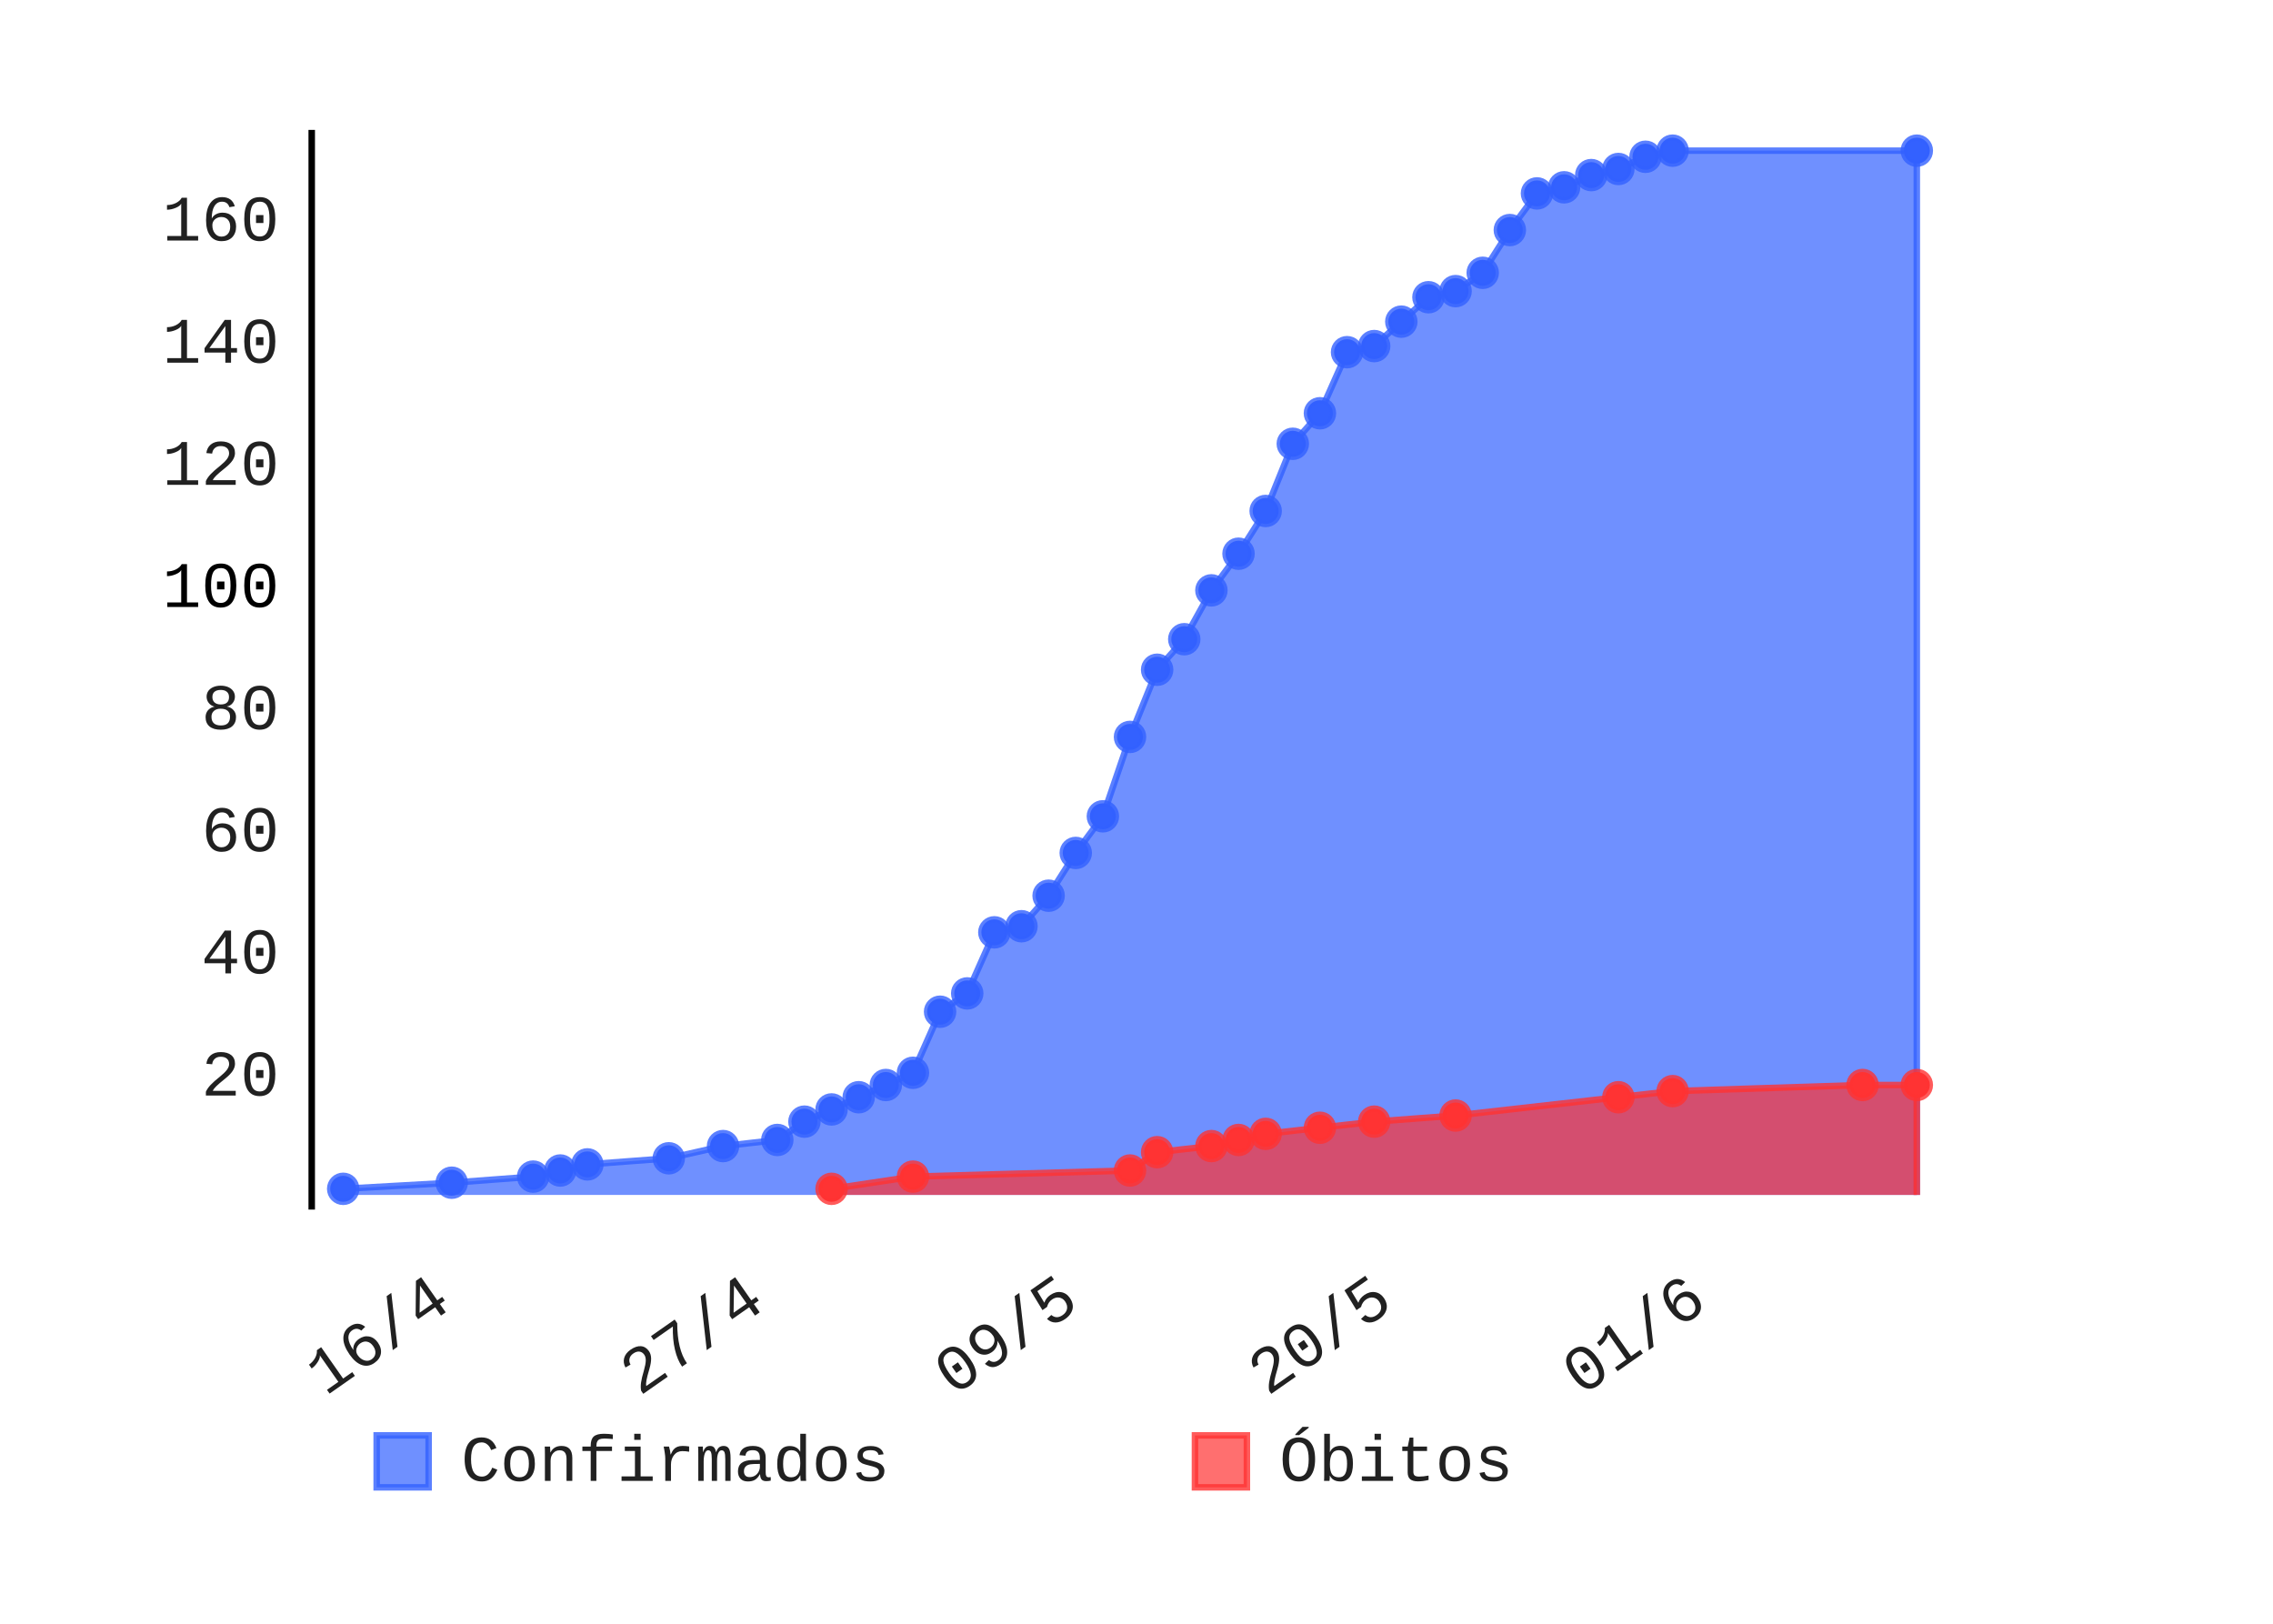
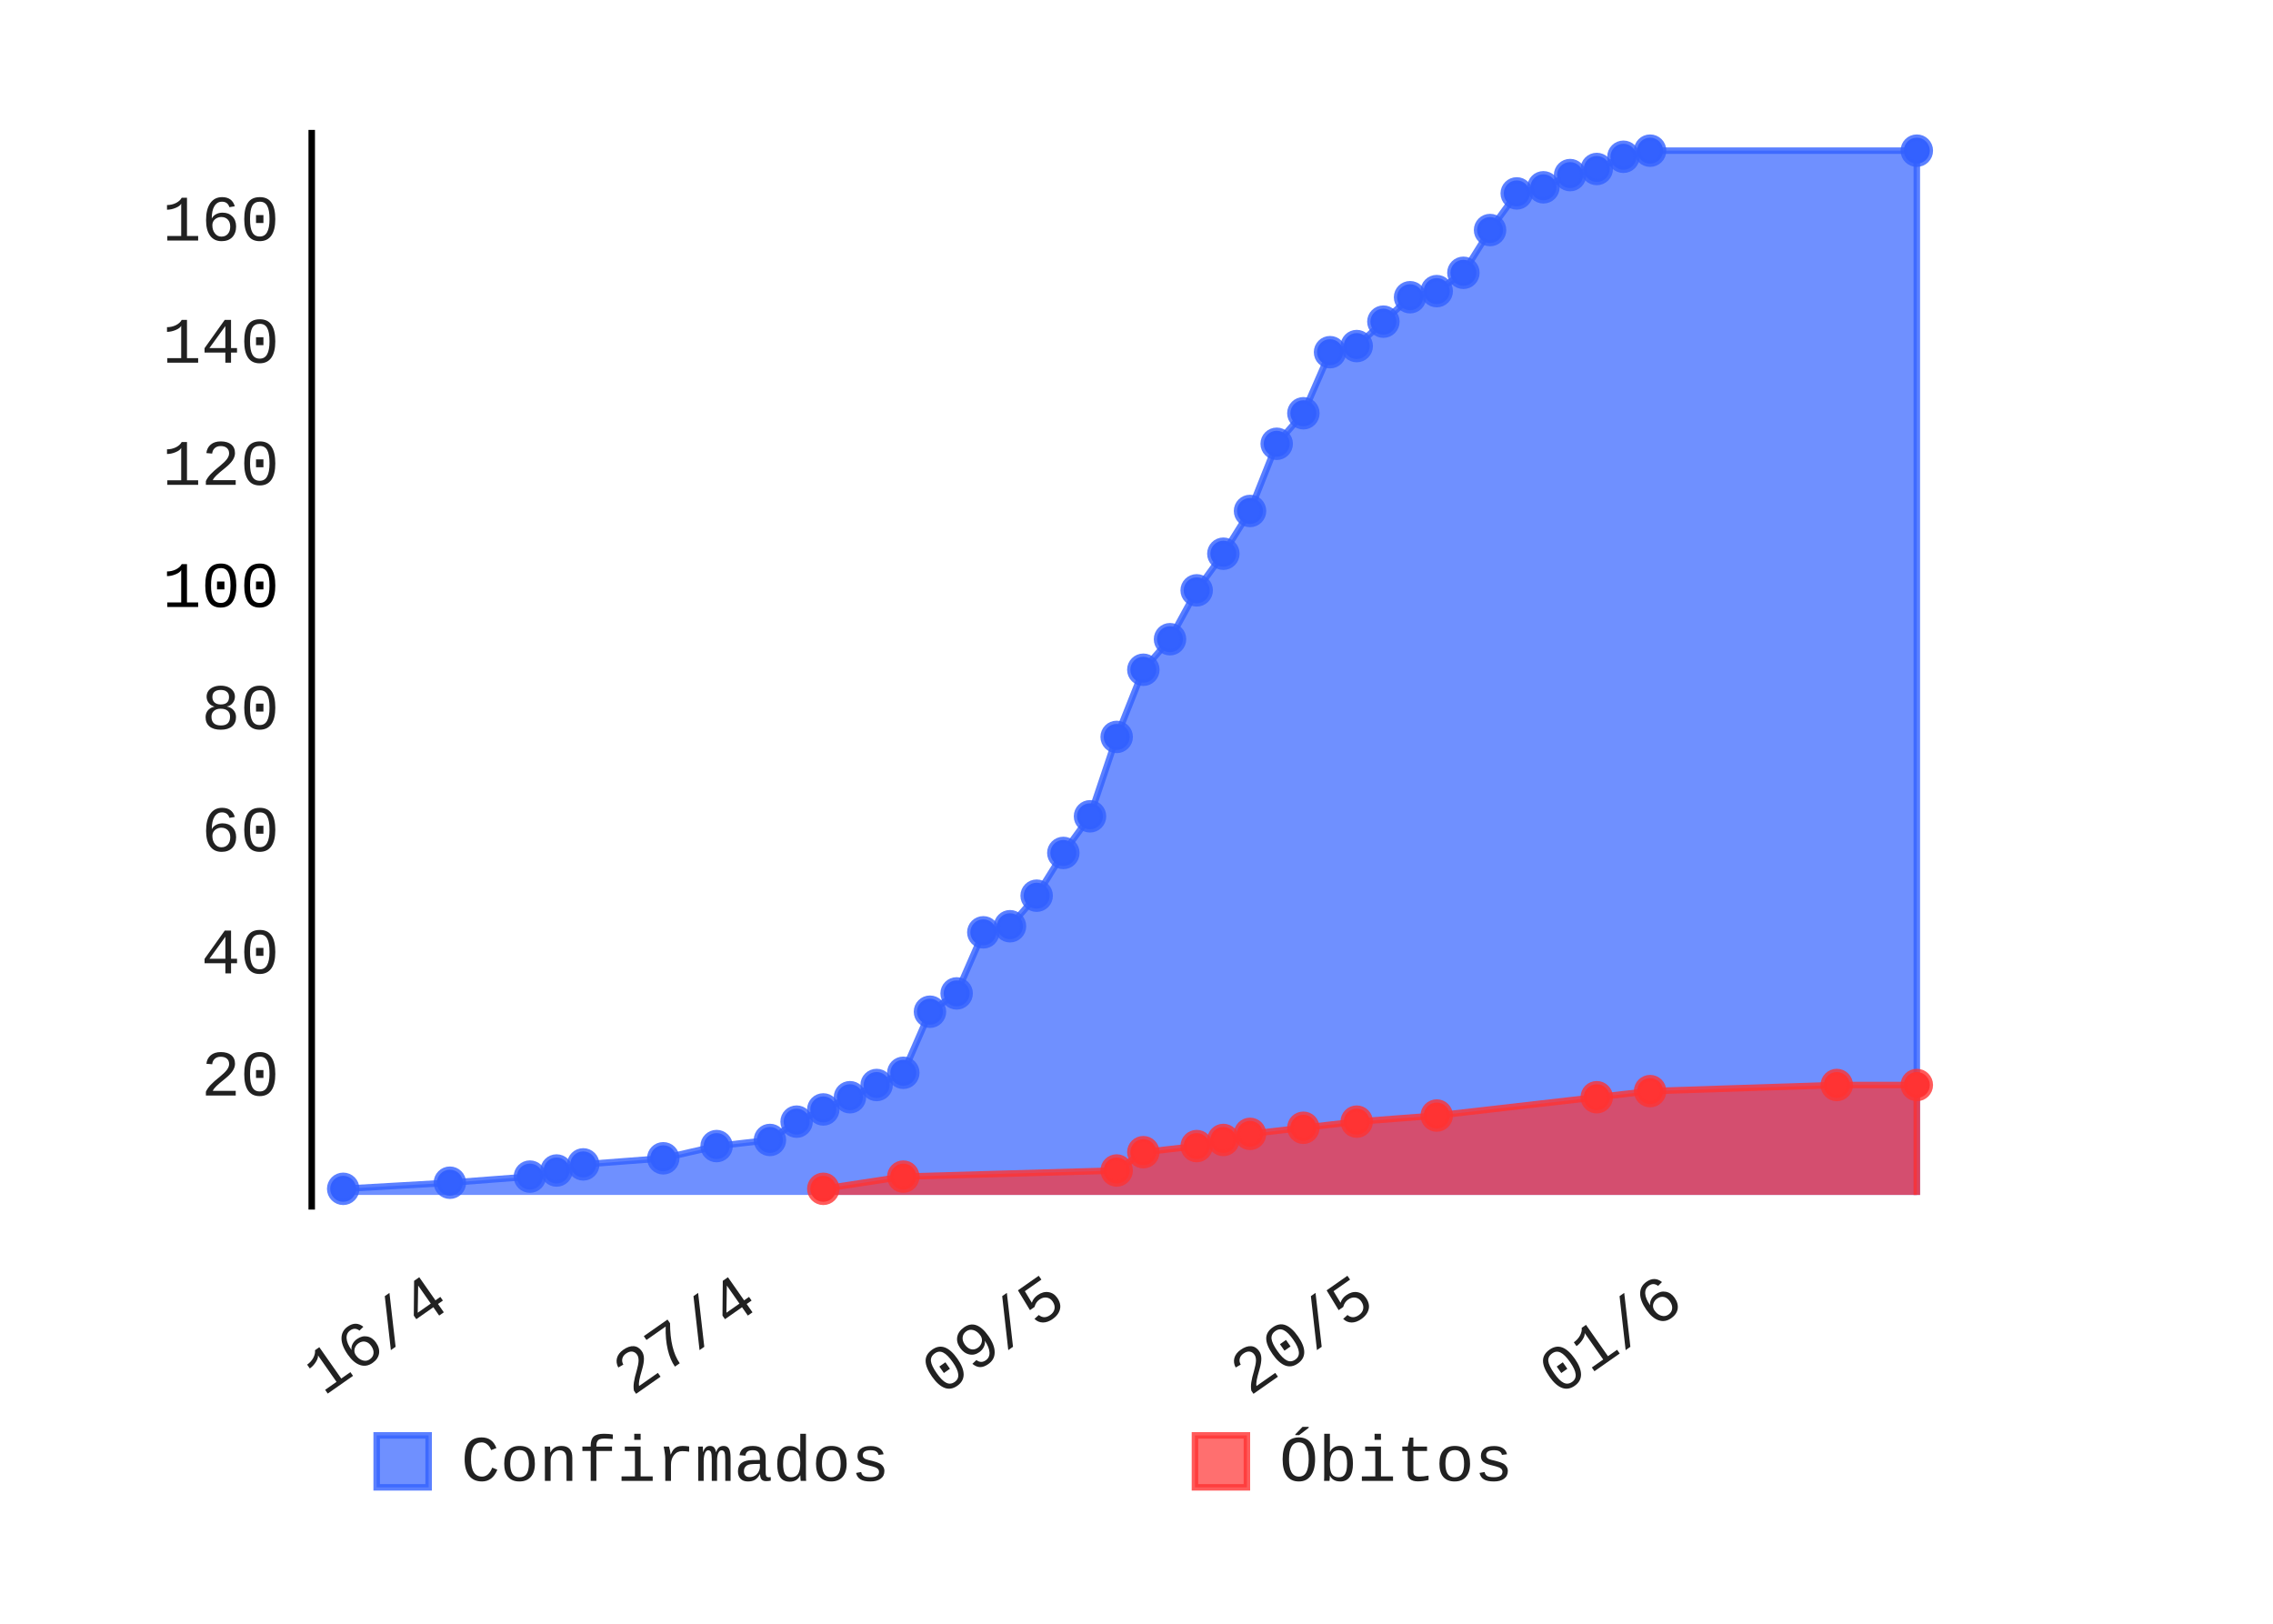
- <svg xmlns="http://www.w3.org/2000/svg" class="pygal-chart" height="250" id="chart-487e418f-452e-4d3b-b2f5-b417212fbc2c" viewBox="0 0 350 250" width="350">
+ <svg xmlns="http://www.w3.org/2000/svg" class="pygal-chart" height="250" id="chart-4a327f1c-4df7-42ec-9f98-093352e8f400" viewBox="0 0 350 250" width="350">
  <defs>
-     <style type="text/css">#chart-487e418f-452e-4d3b-b2f5-b417212fbc2c{-webkit-user-select:none;-webkit-font-smoothing:antialiased;font-family:Consolas,"Liberation Mono",Menlo,Courier,monospace}#chart-487e418f-452e-4d3b-b2f5-b417212fbc2c .title{font-family:Consolas,"Liberation Mono",Menlo,Courier,monospace;font-size:8px}#chart-487e418f-452e-4d3b-b2f5-b417212fbc2c .legends .legend text{font-family:Consolas,"Liberation Mono",Menlo,Courier,monospace;font-size:10px}#chart-487e418f-452e-4d3b-b2f5-b417212fbc2c .axis text{font-family:Consolas,"Liberation Mono",Menlo,Courier,monospace;font-size:10px}#chart-487e418f-452e-4d3b-b2f5-b417212fbc2c .axis text.major{font-family:Consolas,"Liberation Mono",Menlo,Courier,monospace;font-size:10px}#chart-487e418f-452e-4d3b-b2f5-b417212fbc2c .text-overlay text.value{font-family:Consolas,"Liberation Mono",Menlo,Courier,monospace;font-size:16px}#chart-487e418f-452e-4d3b-b2f5-b417212fbc2c .text-overlay text.label{font-family:Consolas,"Liberation Mono",Menlo,Courier,monospace;font-size:10px}#chart-487e418f-452e-4d3b-b2f5-b417212fbc2c .tooltip{font-family:Consolas,"Liberation Mono",Menlo,Courier,monospace;font-size:12px}#chart-487e418f-452e-4d3b-b2f5-b417212fbc2c text.no_data{font-family:Consolas,"Liberation Mono",Menlo,Courier,monospace;font-size:64px}
- #chart-487e418f-452e-4d3b-b2f5-b417212fbc2c{background-color:transparent}#chart-487e418f-452e-4d3b-b2f5-b417212fbc2c path,#chart-487e418f-452e-4d3b-b2f5-b417212fbc2c line,#chart-487e418f-452e-4d3b-b2f5-b417212fbc2c rect,#chart-487e418f-452e-4d3b-b2f5-b417212fbc2c circle{-webkit-transition:150ms;-moz-transition:150ms;transition:150ms}#chart-487e418f-452e-4d3b-b2f5-b417212fbc2c .graph &gt; .background{fill:transparent}#chart-487e418f-452e-4d3b-b2f5-b417212fbc2c .plot &gt; .background{fill:rgba(255,255,255,1)}#chart-487e418f-452e-4d3b-b2f5-b417212fbc2c .graph{fill:rgba(0,0,0,.87)}#chart-487e418f-452e-4d3b-b2f5-b417212fbc2c text.no_data{fill:rgba(0,0,0,1)}#chart-487e418f-452e-4d3b-b2f5-b417212fbc2c .title{fill:rgba(0,0,0,1)}#chart-487e418f-452e-4d3b-b2f5-b417212fbc2c .legends .legend text{fill:rgba(0,0,0,.87)}#chart-487e418f-452e-4d3b-b2f5-b417212fbc2c .legends .legend:hover text{fill:rgba(0,0,0,1)}#chart-487e418f-452e-4d3b-b2f5-b417212fbc2c .axis .line{stroke:rgba(0,0,0,1)}#chart-487e418f-452e-4d3b-b2f5-b417212fbc2c .axis .guide.line{stroke:rgba(0,0,0,.54)}#chart-487e418f-452e-4d3b-b2f5-b417212fbc2c .axis .major.line{stroke:rgba(0,0,0,.87)}#chart-487e418f-452e-4d3b-b2f5-b417212fbc2c .axis text.major{fill:rgba(0,0,0,1)}#chart-487e418f-452e-4d3b-b2f5-b417212fbc2c .axis.y .guides:hover .guide.line,#chart-487e418f-452e-4d3b-b2f5-b417212fbc2c .line-graph .axis.x .guides:hover .guide.line,#chart-487e418f-452e-4d3b-b2f5-b417212fbc2c .stackedline-graph .axis.x .guides:hover .guide.line,#chart-487e418f-452e-4d3b-b2f5-b417212fbc2c .xy-graph .axis.x .guides:hover .guide.line{stroke:rgba(0,0,0,1)}#chart-487e418f-452e-4d3b-b2f5-b417212fbc2c .axis .guides:hover text{fill:rgba(0,0,0,1)}#chart-487e418f-452e-4d3b-b2f5-b417212fbc2c .reactive{fill-opacity:.7;stroke-opacity:.8}#chart-487e418f-452e-4d3b-b2f5-b417212fbc2c .ci{stroke:rgba(0,0,0,.87)}#chart-487e418f-452e-4d3b-b2f5-b417212fbc2c .reactive.active,#chart-487e418f-452e-4d3b-b2f5-b417212fbc2c .active .reactive{fill-opacity:.8;stroke-opacity:.9;stroke-width:4}#chart-487e418f-452e-4d3b-b2f5-b417212fbc2c .ci .reactive.active{stroke-width:1.5}#chart-487e418f-452e-4d3b-b2f5-b417212fbc2c .series text{fill:rgba(0,0,0,1)}#chart-487e418f-452e-4d3b-b2f5-b417212fbc2c .tooltip rect{fill:rgba(255,255,255,1);stroke:rgba(0,0,0,1);-webkit-transition:opacity 150ms;-moz-transition:opacity 150ms;transition:opacity 150ms}#chart-487e418f-452e-4d3b-b2f5-b417212fbc2c .tooltip .label{fill:rgba(0,0,0,.87)}#chart-487e418f-452e-4d3b-b2f5-b417212fbc2c .tooltip .label{fill:rgba(0,0,0,.87)}#chart-487e418f-452e-4d3b-b2f5-b417212fbc2c .tooltip .legend{font-size:.8em;fill:rgba(0,0,0,.54)}#chart-487e418f-452e-4d3b-b2f5-b417212fbc2c .tooltip .x_label{font-size:.6em;fill:rgba(0,0,0,1)}#chart-487e418f-452e-4d3b-b2f5-b417212fbc2c .tooltip .xlink{font-size:.5em;text-decoration:underline}#chart-487e418f-452e-4d3b-b2f5-b417212fbc2c .tooltip .value{font-size:1.5em}#chart-487e418f-452e-4d3b-b2f5-b417212fbc2c .bound{font-size:.5em}#chart-487e418f-452e-4d3b-b2f5-b417212fbc2c .max-value{font-size:.75em;fill:rgba(0,0,0,.54)}#chart-487e418f-452e-4d3b-b2f5-b417212fbc2c .map-element{fill:rgba(255,255,255,1);stroke:rgba(0,0,0,.54) !important}#chart-487e418f-452e-4d3b-b2f5-b417212fbc2c .map-element .reactive{fill-opacity:inherit;stroke-opacity:inherit}#chart-487e418f-452e-4d3b-b2f5-b417212fbc2c .color-0,#chart-487e418f-452e-4d3b-b2f5-b417212fbc2c .color-0 a:visited{stroke:#3361FF;fill:#3361FF}#chart-487e418f-452e-4d3b-b2f5-b417212fbc2c .color-1,#chart-487e418f-452e-4d3b-b2f5-b417212fbc2c .color-1 a:visited{stroke:#FF3333;fill:#FF3333}#chart-487e418f-452e-4d3b-b2f5-b417212fbc2c .text-overlay .color-0 text{fill:black}#chart-487e418f-452e-4d3b-b2f5-b417212fbc2c .text-overlay .color-1 text{fill:black}
- #chart-487e418f-452e-4d3b-b2f5-b417212fbc2c text.no_data{text-anchor:middle}#chart-487e418f-452e-4d3b-b2f5-b417212fbc2c .guide.line{fill:none}#chart-487e418f-452e-4d3b-b2f5-b417212fbc2c .centered{text-anchor:middle}#chart-487e418f-452e-4d3b-b2f5-b417212fbc2c .title{text-anchor:middle}#chart-487e418f-452e-4d3b-b2f5-b417212fbc2c .legends .legend text{fill-opacity:1}#chart-487e418f-452e-4d3b-b2f5-b417212fbc2c .axis.x text{text-anchor:middle}#chart-487e418f-452e-4d3b-b2f5-b417212fbc2c .axis.x:not(.web) text[transform]{text-anchor:start}#chart-487e418f-452e-4d3b-b2f5-b417212fbc2c .axis.x:not(.web) text[transform].backwards{text-anchor:end}#chart-487e418f-452e-4d3b-b2f5-b417212fbc2c .axis.y text{text-anchor:end}#chart-487e418f-452e-4d3b-b2f5-b417212fbc2c .axis.y text[transform].backwards{text-anchor:start}#chart-487e418f-452e-4d3b-b2f5-b417212fbc2c .axis.y2 text{text-anchor:start}#chart-487e418f-452e-4d3b-b2f5-b417212fbc2c .axis.y2 text[transform].backwards{text-anchor:end}#chart-487e418f-452e-4d3b-b2f5-b417212fbc2c .axis .guide.line{stroke-dasharray:4,4}#chart-487e418f-452e-4d3b-b2f5-b417212fbc2c .axis .major.guide.line{stroke-dasharray:6,6}#chart-487e418f-452e-4d3b-b2f5-b417212fbc2c .horizontal .axis.y .guide.line,#chart-487e418f-452e-4d3b-b2f5-b417212fbc2c .horizontal .axis.y2 .guide.line,#chart-487e418f-452e-4d3b-b2f5-b417212fbc2c .vertical .axis.x .guide.line{opacity:0}#chart-487e418f-452e-4d3b-b2f5-b417212fbc2c .horizontal .axis.always_show .guide.line,#chart-487e418f-452e-4d3b-b2f5-b417212fbc2c .vertical .axis.always_show .guide.line{opacity:1 !important}#chart-487e418f-452e-4d3b-b2f5-b417212fbc2c .axis.y .guides:hover .guide.line,#chart-487e418f-452e-4d3b-b2f5-b417212fbc2c .axis.y2 .guides:hover .guide.line,#chart-487e418f-452e-4d3b-b2f5-b417212fbc2c .axis.x .guides:hover .guide.line{opacity:1}#chart-487e418f-452e-4d3b-b2f5-b417212fbc2c .axis .guides:hover text{opacity:1}#chart-487e418f-452e-4d3b-b2f5-b417212fbc2c .nofill{fill:none}#chart-487e418f-452e-4d3b-b2f5-b417212fbc2c .subtle-fill{fill-opacity:.2}#chart-487e418f-452e-4d3b-b2f5-b417212fbc2c .dot{stroke-width:1px;fill-opacity:1}#chart-487e418f-452e-4d3b-b2f5-b417212fbc2c .dot.active{stroke-width:5px}#chart-487e418f-452e-4d3b-b2f5-b417212fbc2c .dot.negative{fill:transparent}#chart-487e418f-452e-4d3b-b2f5-b417212fbc2c text,#chart-487e418f-452e-4d3b-b2f5-b417212fbc2c tspan{stroke:none !important}#chart-487e418f-452e-4d3b-b2f5-b417212fbc2c .series text.active{opacity:1}#chart-487e418f-452e-4d3b-b2f5-b417212fbc2c .tooltip rect{fill-opacity:.95;stroke-width:.5}#chart-487e418f-452e-4d3b-b2f5-b417212fbc2c .tooltip text{fill-opacity:1}#chart-487e418f-452e-4d3b-b2f5-b417212fbc2c .showable{visibility:hidden}#chart-487e418f-452e-4d3b-b2f5-b417212fbc2c .showable.shown{visibility:visible}#chart-487e418f-452e-4d3b-b2f5-b417212fbc2c .gauge-background{fill:rgba(229,229,229,1);stroke:none}#chart-487e418f-452e-4d3b-b2f5-b417212fbc2c .bg-lines{stroke:transparent;stroke-width:2px}</style>
+     <style type="text/css">#chart-4a327f1c-4df7-42ec-9f98-093352e8f400{-webkit-user-select:none;-webkit-font-smoothing:antialiased;font-family:Consolas,"Liberation Mono",Menlo,Courier,monospace}#chart-4a327f1c-4df7-42ec-9f98-093352e8f400 .title{font-family:Consolas,"Liberation Mono",Menlo,Courier,monospace;font-size:8px}#chart-4a327f1c-4df7-42ec-9f98-093352e8f400 .legends .legend text{font-family:Consolas,"Liberation Mono",Menlo,Courier,monospace;font-size:10px}#chart-4a327f1c-4df7-42ec-9f98-093352e8f400 .axis text{font-family:Consolas,"Liberation Mono",Menlo,Courier,monospace;font-size:10px}#chart-4a327f1c-4df7-42ec-9f98-093352e8f400 .axis text.major{font-family:Consolas,"Liberation Mono",Menlo,Courier,monospace;font-size:10px}#chart-4a327f1c-4df7-42ec-9f98-093352e8f400 .text-overlay text.value{font-family:Consolas,"Liberation Mono",Menlo,Courier,monospace;font-size:16px}#chart-4a327f1c-4df7-42ec-9f98-093352e8f400 .text-overlay text.label{font-family:Consolas,"Liberation Mono",Menlo,Courier,monospace;font-size:10px}#chart-4a327f1c-4df7-42ec-9f98-093352e8f400 .tooltip{font-family:Consolas,"Liberation Mono",Menlo,Courier,monospace;font-size:12px}#chart-4a327f1c-4df7-42ec-9f98-093352e8f400 text.no_data{font-family:Consolas,"Liberation Mono",Menlo,Courier,monospace;font-size:64px}
+ #chart-4a327f1c-4df7-42ec-9f98-093352e8f400{background-color:transparent}#chart-4a327f1c-4df7-42ec-9f98-093352e8f400 path,#chart-4a327f1c-4df7-42ec-9f98-093352e8f400 line,#chart-4a327f1c-4df7-42ec-9f98-093352e8f400 rect,#chart-4a327f1c-4df7-42ec-9f98-093352e8f400 circle{-webkit-transition:150ms;-moz-transition:150ms;transition:150ms}#chart-4a327f1c-4df7-42ec-9f98-093352e8f400 .graph &gt; .background{fill:transparent}#chart-4a327f1c-4df7-42ec-9f98-093352e8f400 .plot &gt; .background{fill:rgba(255,255,255,1)}#chart-4a327f1c-4df7-42ec-9f98-093352e8f400 .graph{fill:rgba(0,0,0,.87)}#chart-4a327f1c-4df7-42ec-9f98-093352e8f400 text.no_data{fill:rgba(0,0,0,1)}#chart-4a327f1c-4df7-42ec-9f98-093352e8f400 .title{fill:rgba(0,0,0,1)}#chart-4a327f1c-4df7-42ec-9f98-093352e8f400 .legends .legend text{fill:rgba(0,0,0,.87)}#chart-4a327f1c-4df7-42ec-9f98-093352e8f400 .legends .legend:hover text{fill:rgba(0,0,0,1)}#chart-4a327f1c-4df7-42ec-9f98-093352e8f400 .axis .line{stroke:rgba(0,0,0,1)}#chart-4a327f1c-4df7-42ec-9f98-093352e8f400 .axis .guide.line{stroke:rgba(0,0,0,.54)}#chart-4a327f1c-4df7-42ec-9f98-093352e8f400 .axis .major.line{stroke:rgba(0,0,0,.87)}#chart-4a327f1c-4df7-42ec-9f98-093352e8f400 .axis text.major{fill:rgba(0,0,0,1)}#chart-4a327f1c-4df7-42ec-9f98-093352e8f400 .axis.y .guides:hover .guide.line,#chart-4a327f1c-4df7-42ec-9f98-093352e8f400 .line-graph .axis.x .guides:hover .guide.line,#chart-4a327f1c-4df7-42ec-9f98-093352e8f400 .stackedline-graph .axis.x .guides:hover .guide.line,#chart-4a327f1c-4df7-42ec-9f98-093352e8f400 .xy-graph .axis.x .guides:hover .guide.line{stroke:rgba(0,0,0,1)}#chart-4a327f1c-4df7-42ec-9f98-093352e8f400 .axis .guides:hover text{fill:rgba(0,0,0,1)}#chart-4a327f1c-4df7-42ec-9f98-093352e8f400 .reactive{fill-opacity:.7;stroke-opacity:.8}#chart-4a327f1c-4df7-42ec-9f98-093352e8f400 .ci{stroke:rgba(0,0,0,.87)}#chart-4a327f1c-4df7-42ec-9f98-093352e8f400 .reactive.active,#chart-4a327f1c-4df7-42ec-9f98-093352e8f400 .active .reactive{fill-opacity:.8;stroke-opacity:.9;stroke-width:4}#chart-4a327f1c-4df7-42ec-9f98-093352e8f400 .ci .reactive.active{stroke-width:1.5}#chart-4a327f1c-4df7-42ec-9f98-093352e8f400 .series text{fill:rgba(0,0,0,1)}#chart-4a327f1c-4df7-42ec-9f98-093352e8f400 .tooltip rect{fill:rgba(255,255,255,1);stroke:rgba(0,0,0,1);-webkit-transition:opacity 150ms;-moz-transition:opacity 150ms;transition:opacity 150ms}#chart-4a327f1c-4df7-42ec-9f98-093352e8f400 .tooltip .label{fill:rgba(0,0,0,.87)}#chart-4a327f1c-4df7-42ec-9f98-093352e8f400 .tooltip .label{fill:rgba(0,0,0,.87)}#chart-4a327f1c-4df7-42ec-9f98-093352e8f400 .tooltip .legend{font-size:.8em;fill:rgba(0,0,0,.54)}#chart-4a327f1c-4df7-42ec-9f98-093352e8f400 .tooltip .x_label{font-size:.6em;fill:rgba(0,0,0,1)}#chart-4a327f1c-4df7-42ec-9f98-093352e8f400 .tooltip .xlink{font-size:.5em;text-decoration:underline}#chart-4a327f1c-4df7-42ec-9f98-093352e8f400 .tooltip .value{font-size:1.5em}#chart-4a327f1c-4df7-42ec-9f98-093352e8f400 .bound{font-size:.5em}#chart-4a327f1c-4df7-42ec-9f98-093352e8f400 .max-value{font-size:.75em;fill:rgba(0,0,0,.54)}#chart-4a327f1c-4df7-42ec-9f98-093352e8f400 .map-element{fill:rgba(255,255,255,1);stroke:rgba(0,0,0,.54) !important}#chart-4a327f1c-4df7-42ec-9f98-093352e8f400 .map-element .reactive{fill-opacity:inherit;stroke-opacity:inherit}#chart-4a327f1c-4df7-42ec-9f98-093352e8f400 .color-0,#chart-4a327f1c-4df7-42ec-9f98-093352e8f400 .color-0 a:visited{stroke:#3361FF;fill:#3361FF}#chart-4a327f1c-4df7-42ec-9f98-093352e8f400 .color-1,#chart-4a327f1c-4df7-42ec-9f98-093352e8f400 .color-1 a:visited{stroke:#FF3333;fill:#FF3333}#chart-4a327f1c-4df7-42ec-9f98-093352e8f400 .text-overlay .color-0 text{fill:black}#chart-4a327f1c-4df7-42ec-9f98-093352e8f400 .text-overlay .color-1 text{fill:black}
+ #chart-4a327f1c-4df7-42ec-9f98-093352e8f400 text.no_data{text-anchor:middle}#chart-4a327f1c-4df7-42ec-9f98-093352e8f400 .guide.line{fill:none}#chart-4a327f1c-4df7-42ec-9f98-093352e8f400 .centered{text-anchor:middle}#chart-4a327f1c-4df7-42ec-9f98-093352e8f400 .title{text-anchor:middle}#chart-4a327f1c-4df7-42ec-9f98-093352e8f400 .legends .legend text{fill-opacity:1}#chart-4a327f1c-4df7-42ec-9f98-093352e8f400 .axis.x text{text-anchor:middle}#chart-4a327f1c-4df7-42ec-9f98-093352e8f400 .axis.x:not(.web) text[transform]{text-anchor:start}#chart-4a327f1c-4df7-42ec-9f98-093352e8f400 .axis.x:not(.web) text[transform].backwards{text-anchor:end}#chart-4a327f1c-4df7-42ec-9f98-093352e8f400 .axis.y text{text-anchor:end}#chart-4a327f1c-4df7-42ec-9f98-093352e8f400 .axis.y text[transform].backwards{text-anchor:start}#chart-4a327f1c-4df7-42ec-9f98-093352e8f400 .axis.y2 text{text-anchor:start}#chart-4a327f1c-4df7-42ec-9f98-093352e8f400 .axis.y2 text[transform].backwards{text-anchor:end}#chart-4a327f1c-4df7-42ec-9f98-093352e8f400 .axis .guide.line{stroke-dasharray:4,4}#chart-4a327f1c-4df7-42ec-9f98-093352e8f400 .axis .major.guide.line{stroke-dasharray:6,6}#chart-4a327f1c-4df7-42ec-9f98-093352e8f400 .horizontal .axis.y .guide.line,#chart-4a327f1c-4df7-42ec-9f98-093352e8f400 .horizontal .axis.y2 .guide.line,#chart-4a327f1c-4df7-42ec-9f98-093352e8f400 .vertical .axis.x .guide.line{opacity:0}#chart-4a327f1c-4df7-42ec-9f98-093352e8f400 .horizontal .axis.always_show .guide.line,#chart-4a327f1c-4df7-42ec-9f98-093352e8f400 .vertical .axis.always_show .guide.line{opacity:1 !important}#chart-4a327f1c-4df7-42ec-9f98-093352e8f400 .axis.y .guides:hover .guide.line,#chart-4a327f1c-4df7-42ec-9f98-093352e8f400 .axis.y2 .guides:hover .guide.line,#chart-4a327f1c-4df7-42ec-9f98-093352e8f400 .axis.x .guides:hover .guide.line{opacity:1}#chart-4a327f1c-4df7-42ec-9f98-093352e8f400 .axis .guides:hover text{opacity:1}#chart-4a327f1c-4df7-42ec-9f98-093352e8f400 .nofill{fill:none}#chart-4a327f1c-4df7-42ec-9f98-093352e8f400 .subtle-fill{fill-opacity:.2}#chart-4a327f1c-4df7-42ec-9f98-093352e8f400 .dot{stroke-width:1px;fill-opacity:1}#chart-4a327f1c-4df7-42ec-9f98-093352e8f400 .dot.active{stroke-width:5px}#chart-4a327f1c-4df7-42ec-9f98-093352e8f400 .dot.negative{fill:transparent}#chart-4a327f1c-4df7-42ec-9f98-093352e8f400 text,#chart-4a327f1c-4df7-42ec-9f98-093352e8f400 tspan{stroke:none !important}#chart-4a327f1c-4df7-42ec-9f98-093352e8f400 .series text.active{opacity:1}#chart-4a327f1c-4df7-42ec-9f98-093352e8f400 .tooltip rect{fill-opacity:.95;stroke-width:.5}#chart-4a327f1c-4df7-42ec-9f98-093352e8f400 .tooltip text{fill-opacity:1}#chart-4a327f1c-4df7-42ec-9f98-093352e8f400 .showable{visibility:hidden}#chart-4a327f1c-4df7-42ec-9f98-093352e8f400 .showable.shown{visibility:visible}#chart-4a327f1c-4df7-42ec-9f98-093352e8f400 .gauge-background{fill:rgba(229,229,229,1);stroke:none}#chart-4a327f1c-4df7-42ec-9f98-093352e8f400 .bg-lines{stroke:transparent;stroke-width:2px}</style>
  </defs>
  <g class="graph datetimeline-graph vertical">
    <rect class="background" height="250" width="350" x="0" y="0" />
    <g class="plot" transform="translate(48, 20)">
      <rect class="background" height="166.234" width="252.0" x="0" y="0" />
      <g class="axis y">
        <g class="guides">
          <text class="" x="-5" y="148.673">20</text>
        </g>
        <g class="guides">
          <text class="" x="-5" y="129.868">40</text>
        </g>
        <g class="guides">
          <text class="" x="-5" y="111.063">60</text>
        </g>
        <g class="guides">
          <text class="" x="-5" y="92.259">80</text>
        </g>
        <g class="guides">
          <text class="major" x="-5" y="73.454">100</text>
        </g>
        <g class="guides">
          <text class="" x="-5" y="54.649">120</text>
        </g>
        <g class="guides">
          <text class="" x="-5" y="35.844">140</text>
        </g>
        <g class="guides">
          <text class="" x="-5" y="17.039">160</text>
        </g>
      </g>
      <g class="axis x">
        <path class="line" d="M0 0 v166.234" />
        <g class="guides">
-           <path class="guide line" d="M21.789 0 v166.234" />
-           <text class="backwards" transform="rotate(325 21.78912 181.2342)" x="21.789" y="181.234">16/4</text>
-         </g>
-         <g class="guides">
-           <path class="guide line" d="M70.142 0 v166.234" />
-           <text class="backwards" transform="rotate(325 70.14235 181.2342)" x="70.142" y="181.234">27/4</text>
-         </g>
-         <g class="guides">
-           <path class="guide line" d="M118.496 0 v166.234" />
-           <text class="backwards" transform="rotate(325 118.4956 181.2342)" x="118.496" y="181.234">09/5</text>
-         </g>
-         <g class="guides">
-           <path class="guide line" d="M166.849 0 v166.234" />
-           <text class="backwards" transform="rotate(325 166.8488 181.2342)" x="166.849" y="181.234">20/5</text>
-         </g>
-         <g class="guides">
-           <path class="guide line" d="M215.202 0 v166.234" />
-           <text class="backwards" transform="rotate(325 215.202 181.2342)" x="215.202" y="181.234">01/6</text>
+           <path class="guide line" d="M21.502 0 v166.234" />
+           <text class="backwards" transform="rotate(325 21.50196 181.2342)" x="21.502" y="181.234">16/4</text>
+         </g>
+         <g class="guides">
+           <path class="guide line" d="M69.036 0 v166.234" />
+           <text class="backwards" transform="rotate(325 69.03564 181.2342)" x="69.036" y="181.234">27/4</text>
+         </g>
+         <g class="guides">
+           <path class="guide line" d="M116.569 0 v166.234" />
+           <text class="backwards" transform="rotate(325 116.5693 181.2342)" x="116.569" y="181.234">09/5</text>
+         </g>
+         <g class="guides">
+           <path class="guide line" d="M164.103 0 v166.234" />
+           <text class="backwards" transform="rotate(325 164.103 181.2342)" x="164.103" y="181.234">20/5</text>
+         </g>
+         <g class="guides">
+           <path class="guide line" d="M211.637 0 v166.234" />
+           <text class="backwards" transform="rotate(325 211.6367 181.2342)" x="211.637" y="181.234">01/6</text>
        </g>
      </g>
      <g class="series serie-0 color-0">
-         <path class="line reactive" d="M4.846 163.978 L4.846 163.037 21.557 162.097 34.09 161.157 38.268 160.217 42.446 159.276 54.979 158.336 63.334 156.456 71.69 155.515 75.867 152.695 80.045 150.814 84.223 148.934 88.401 147.053 92.578 145.173 96.756 135.77 100.934 132.95 105.111 123.547 109.289 122.607 113.467 117.906 117.645 111.324 121.822 105.683 126 93.46 130.178 83.117 134.355 78.416 138.533 70.894 142.711 65.253 146.889 58.671 151.066 48.328 155.244 43.627 159.422 34.225 163.599 33.284 167.777 29.523 171.955 25.763 176.133 24.822 180.31 22.002 184.488 15.42 188.666 9.778 192.844 8.838 197.021 6.958 201.199 6.018 205.377 4.137 209.554 3.197 247.154 3.197 247.154 163.978" />
+         <path class="line reactive" d="M4.846 163.978 L4.846 163.037 21.274 162.097 33.595 161.157 37.701 160.217 41.808 159.276 54.129 158.336 62.343 156.456 70.557 155.515 74.664 152.695 78.771 150.814 82.877 148.934 86.984 147.053 91.091 145.173 95.198 135.77 99.305 132.95 103.412 123.547 107.519 122.607 111.626 117.906 115.733 111.324 119.84 105.683 123.947 93.46 128.053 83.117 132.16 78.416 136.267 70.894 140.374 65.253 144.481 58.671 148.588 48.328 152.695 43.627 156.802 34.225 160.909 33.284 165.016 29.523 169.123 25.763 173.229 24.822 177.336 22.002 181.443 15.42 185.55 9.778 189.657 8.838 193.764 6.958 197.871 6.018 201.978 4.137 206.085 3.197 247.154 3.197 247.154 163.978" />
      </g>
      <g class="series serie-1 color-1">
-         <path class="line reactive" d="M80.045 163.978 L80.045 163.037 92.578 161.157 126 160.217 130.178 157.396 138.533 156.456 142.711 155.515 146.889 154.575 155.244 153.635 163.599 152.695 176.133 151.754 201.199 148.934 209.554 147.994 238.798 147.053 247.154 147.053 247.154 163.978" />
+         <path class="line reactive" d="M78.771 163.978 L78.771 163.037 91.091 161.157 123.947 160.217 128.053 157.396 136.267 156.456 140.374 155.515 144.481 154.575 152.695 153.635 160.909 152.695 173.229 151.754 197.871 148.934 206.085 147.994 234.833 147.053 247.154 147.053 247.154 163.978" />
      </g>
    </g>
    <g class="titles" />
    <g class="plot overlay" transform="translate(48, 20)">
      <g class="series serie-0 color-0">
        <g class="dots">
          <circle class="dot reactive tooltip-trigger" cx="4.846" cy="163.037" r="2" />
        </g>
        <g class="dots">
-           <circle class="dot reactive tooltip-trigger" cx="21.557" cy="162.097" r="2" />
-         </g>
-         <g class="dots">
-           <circle class="dot reactive tooltip-trigger" cx="34.09" cy="161.157" r="2" />
-         </g>
-         <g class="dots">
-           <circle class="dot reactive tooltip-trigger" cx="38.268" cy="160.217" r="2" />
-         </g>
-         <g class="dots">
-           <circle class="dot reactive tooltip-trigger" cx="42.446" cy="159.276" r="2" />
-         </g>
-         <g class="dots">
-           <circle class="dot reactive tooltip-trigger" cx="54.979" cy="158.336" r="2" />
-         </g>
-         <g class="dots">
-           <circle class="dot reactive tooltip-trigger" cx="63.334" cy="156.456" r="2" />
-         </g>
-         <g class="dots">
-           <circle class="dot reactive tooltip-trigger" cx="71.69" cy="155.515" r="2" />
-         </g>
-         <g class="dots">
-           <circle class="dot reactive tooltip-trigger" cx="75.867" cy="152.695" r="2" />
-         </g>
-         <g class="dots">
-           <circle class="dot reactive tooltip-trigger" cx="80.045" cy="150.814" r="2" />
-         </g>
-         <g class="dots">
-           <circle class="dot reactive tooltip-trigger" cx="84.223" cy="148.934" r="2" />
-         </g>
-         <g class="dots">
-           <circle class="dot reactive tooltip-trigger" cx="88.401" cy="147.053" r="2" />
-         </g>
-         <g class="dots">
-           <circle class="dot reactive tooltip-trigger" cx="92.578" cy="145.173" r="2" />
-         </g>
-         <g class="dots">
-           <circle class="dot reactive tooltip-trigger" cx="96.756" cy="135.77" r="2" />
-         </g>
-         <g class="dots">
-           <circle class="dot reactive tooltip-trigger" cx="100.934" cy="132.95" r="2" />
-         </g>
-         <g class="dots">
-           <circle class="dot reactive tooltip-trigger" cx="105.111" cy="123.547" r="2" />
-         </g>
-         <g class="dots">
-           <circle class="dot reactive tooltip-trigger" cx="109.289" cy="122.607" r="2" />
-         </g>
-         <g class="dots">
-           <circle class="dot reactive tooltip-trigger" cx="113.467" cy="117.906" r="2" />
-         </g>
-         <g class="dots">
-           <circle class="dot reactive tooltip-trigger" cx="117.645" cy="111.324" r="2" />
-         </g>
-         <g class="dots">
-           <circle class="dot reactive tooltip-trigger" cx="121.822" cy="105.683" r="2" />
-         </g>
-         <g class="dots">
-           <circle class="dot reactive tooltip-trigger" cx="126.0" cy="93.46" r="2" />
-         </g>
-         <g class="dots">
-           <circle class="dot reactive tooltip-trigger" cx="130.178" cy="83.117" r="2" />
-         </g>
-         <g class="dots">
-           <circle class="dot reactive tooltip-trigger" cx="134.355" cy="78.416" r="2" />
-         </g>
-         <g class="dots">
-           <circle class="dot reactive tooltip-trigger" cx="138.533" cy="70.894" r="2" />
-         </g>
-         <g class="dots">
-           <circle class="dot reactive tooltip-trigger" cx="142.711" cy="65.253" r="2" />
-         </g>
-         <g class="dots">
-           <circle class="dot reactive tooltip-trigger" cx="146.889" cy="58.671" r="2" />
-         </g>
-         <g class="dots">
-           <circle class="dot reactive tooltip-trigger" cx="151.066" cy="48.328" r="2" />
-         </g>
-         <g class="dots">
-           <circle class="dot reactive tooltip-trigger" cx="155.244" cy="43.627" r="2" />
-         </g>
-         <g class="dots">
-           <circle class="dot reactive tooltip-trigger" cx="159.422" cy="34.225" r="2" />
-         </g>
-         <g class="dots">
-           <circle class="dot reactive tooltip-trigger" cx="163.599" cy="33.284" r="2" />
-         </g>
-         <g class="dots">
-           <circle class="dot reactive tooltip-trigger" cx="167.777" cy="29.523" r="2" />
-         </g>
-         <g class="dots">
-           <circle class="dot reactive tooltip-trigger" cx="171.955" cy="25.763" r="2" />
-         </g>
-         <g class="dots">
-           <circle class="dot reactive tooltip-trigger" cx="176.133" cy="24.822" r="2" />
-         </g>
-         <g class="dots">
-           <circle class="dot reactive tooltip-trigger" cx="180.31" cy="22.002" r="2" />
-         </g>
-         <g class="dots">
-           <circle class="dot reactive tooltip-trigger" cx="184.488" cy="15.42" r="2" />
-         </g>
-         <g class="dots">
-           <circle class="dot reactive tooltip-trigger" cx="188.666" cy="9.778" r="2" />
-         </g>
-         <g class="dots">
-           <circle class="dot reactive tooltip-trigger" cx="192.844" cy="8.838" r="2" />
-         </g>
-         <g class="dots">
-           <circle class="dot reactive tooltip-trigger" cx="197.021" cy="6.958" r="2" />
-         </g>
-         <g class="dots">
-           <circle class="dot reactive tooltip-trigger" cx="201.199" cy="6.018" r="2" />
-         </g>
-         <g class="dots">
-           <circle class="dot reactive tooltip-trigger" cx="205.377" cy="4.137" r="2" />
-         </g>
-         <g class="dots">
-           <circle class="dot reactive tooltip-trigger" cx="209.554" cy="3.197" r="2" />
+           <circle class="dot reactive tooltip-trigger" cx="21.274" cy="162.097" r="2" />
+         </g>
+         <g class="dots">
+           <circle class="dot reactive tooltip-trigger" cx="33.595" cy="161.157" r="2" />
+         </g>
+         <g class="dots">
+           <circle class="dot reactive tooltip-trigger" cx="37.701" cy="160.217" r="2" />
+         </g>
+         <g class="dots">
+           <circle class="dot reactive tooltip-trigger" cx="41.808" cy="159.276" r="2" />
+         </g>
+         <g class="dots">
+           <circle class="dot reactive tooltip-trigger" cx="54.129" cy="158.336" r="2" />
+         </g>
+         <g class="dots">
+           <circle class="dot reactive tooltip-trigger" cx="62.343" cy="156.456" r="2" />
+         </g>
+         <g class="dots">
+           <circle class="dot reactive tooltip-trigger" cx="70.557" cy="155.515" r="2" />
+         </g>
+         <g class="dots">
+           <circle class="dot reactive tooltip-trigger" cx="74.664" cy="152.695" r="2" />
+         </g>
+         <g class="dots">
+           <circle class="dot reactive tooltip-trigger" cx="78.771" cy="150.814" r="2" />
+         </g>
+         <g class="dots">
+           <circle class="dot reactive tooltip-trigger" cx="82.877" cy="148.934" r="2" />
+         </g>
+         <g class="dots">
+           <circle class="dot reactive tooltip-trigger" cx="86.984" cy="147.053" r="2" />
+         </g>
+         <g class="dots">
+           <circle class="dot reactive tooltip-trigger" cx="91.091" cy="145.173" r="2" />
+         </g>
+         <g class="dots">
+           <circle class="dot reactive tooltip-trigger" cx="95.198" cy="135.77" r="2" />
+         </g>
+         <g class="dots">
+           <circle class="dot reactive tooltip-trigger" cx="99.305" cy="132.95" r="2" />
+         </g>
+         <g class="dots">
+           <circle class="dot reactive tooltip-trigger" cx="103.412" cy="123.547" r="2" />
+         </g>
+         <g class="dots">
+           <circle class="dot reactive tooltip-trigger" cx="107.519" cy="122.607" r="2" />
+         </g>
+         <g class="dots">
+           <circle class="dot reactive tooltip-trigger" cx="111.626" cy="117.906" r="2" />
+         </g>
+         <g class="dots">
+           <circle class="dot reactive tooltip-trigger" cx="115.733" cy="111.324" r="2" />
+         </g>
+         <g class="dots">
+           <circle class="dot reactive tooltip-trigger" cx="119.84" cy="105.683" r="2" />
+         </g>
+         <g class="dots">
+           <circle class="dot reactive tooltip-trigger" cx="123.947" cy="93.46" r="2" />
+         </g>
+         <g class="dots">
+           <circle class="dot reactive tooltip-trigger" cx="128.053" cy="83.117" r="2" />
+         </g>
+         <g class="dots">
+           <circle class="dot reactive tooltip-trigger" cx="132.16" cy="78.416" r="2" />
+         </g>
+         <g class="dots">
+           <circle class="dot reactive tooltip-trigger" cx="136.267" cy="70.894" r="2" />
+         </g>
+         <g class="dots">
+           <circle class="dot reactive tooltip-trigger" cx="140.374" cy="65.253" r="2" />
+         </g>
+         <g class="dots">
+           <circle class="dot reactive tooltip-trigger" cx="144.481" cy="58.671" r="2" />
+         </g>
+         <g class="dots">
+           <circle class="dot reactive tooltip-trigger" cx="148.588" cy="48.328" r="2" />
+         </g>
+         <g class="dots">
+           <circle class="dot reactive tooltip-trigger" cx="152.695" cy="43.627" r="2" />
+         </g>
+         <g class="dots">
+           <circle class="dot reactive tooltip-trigger" cx="156.802" cy="34.225" r="2" />
+         </g>
+         <g class="dots">
+           <circle class="dot reactive tooltip-trigger" cx="160.909" cy="33.284" r="2" />
+         </g>
+         <g class="dots">
+           <circle class="dot reactive tooltip-trigger" cx="165.016" cy="29.523" r="2" />
+         </g>
+         <g class="dots">
+           <circle class="dot reactive tooltip-trigger" cx="169.123" cy="25.763" r="2" />
+         </g>
+         <g class="dots">
+           <circle class="dot reactive tooltip-trigger" cx="173.229" cy="24.822" r="2" />
+         </g>
+         <g class="dots">
+           <circle class="dot reactive tooltip-trigger" cx="177.336" cy="22.002" r="2" />
+         </g>
+         <g class="dots">
+           <circle class="dot reactive tooltip-trigger" cx="181.443" cy="15.42" r="2" />
+         </g>
+         <g class="dots">
+           <circle class="dot reactive tooltip-trigger" cx="185.55" cy="9.778" r="2" />
+         </g>
+         <g class="dots">
+           <circle class="dot reactive tooltip-trigger" cx="189.657" cy="8.838" r="2" />
+         </g>
+         <g class="dots">
+           <circle class="dot reactive tooltip-trigger" cx="193.764" cy="6.958" r="2" />
+         </g>
+         <g class="dots">
+           <circle class="dot reactive tooltip-trigger" cx="197.871" cy="6.018" r="2" />
+         </g>
+         <g class="dots">
+           <circle class="dot reactive tooltip-trigger" cx="201.978" cy="4.137" r="2" />
+         </g>
+         <g class="dots">
+           <circle class="dot reactive tooltip-trigger" cx="206.085" cy="3.197" r="2" />
        </g>
        <g class="dots">
          <circle class="dot reactive tooltip-trigger" cx="247.154" cy="3.197" r="2" />
        </g>
      </g>
      <g class="series serie-1 color-1">
        <g class="dots">
-           <circle class="dot reactive tooltip-trigger" cx="80.045" cy="163.037" r="2" />
-         </g>
-         <g class="dots">
-           <circle class="dot reactive tooltip-trigger" cx="92.578" cy="161.157" r="2" />
-         </g>
-         <g class="dots">
-           <circle class="dot reactive tooltip-trigger" cx="126.0" cy="160.217" r="2" />
-         </g>
-         <g class="dots">
-           <circle class="dot reactive tooltip-trigger" cx="130.178" cy="157.396" r="2" />
-         </g>
-         <g class="dots">
-           <circle class="dot reactive tooltip-trigger" cx="138.533" cy="156.456" r="2" />
-         </g>
-         <g class="dots">
-           <circle class="dot reactive tooltip-trigger" cx="142.711" cy="155.515" r="2" />
-         </g>
-         <g class="dots">
-           <circle class="dot reactive tooltip-trigger" cx="146.889" cy="154.575" r="2" />
-         </g>
-         <g class="dots">
-           <circle class="dot reactive tooltip-trigger" cx="155.244" cy="153.635" r="2" />
-         </g>
-         <g class="dots">
-           <circle class="dot reactive tooltip-trigger" cx="163.599" cy="152.695" r="2" />
-         </g>
-         <g class="dots">
-           <circle class="dot reactive tooltip-trigger" cx="176.133" cy="151.754" r="2" />
-         </g>
-         <g class="dots">
-           <circle class="dot reactive tooltip-trigger" cx="201.199" cy="148.934" r="2" />
-         </g>
-         <g class="dots">
-           <circle class="dot reactive tooltip-trigger" cx="209.554" cy="147.994" r="2" />
-         </g>
-         <g class="dots">
-           <circle class="dot reactive tooltip-trigger" cx="238.798" cy="147.053" r="2" />
+           <circle class="dot reactive tooltip-trigger" cx="78.771" cy="163.037" r="2" />
+         </g>
+         <g class="dots">
+           <circle class="dot reactive tooltip-trigger" cx="91.091" cy="161.157" r="2" />
+         </g>
+         <g class="dots">
+           <circle class="dot reactive tooltip-trigger" cx="123.947" cy="160.217" r="2" />
+         </g>
+         <g class="dots">
+           <circle class="dot reactive tooltip-trigger" cx="128.053" cy="157.396" r="2" />
+         </g>
+         <g class="dots">
+           <circle class="dot reactive tooltip-trigger" cx="136.267" cy="156.456" r="2" />
+         </g>
+         <g class="dots">
+           <circle class="dot reactive tooltip-trigger" cx="140.374" cy="155.515" r="2" />
+         </g>
+         <g class="dots">
+           <circle class="dot reactive tooltip-trigger" cx="144.481" cy="154.575" r="2" />
+         </g>
+         <g class="dots">
+           <circle class="dot reactive tooltip-trigger" cx="152.695" cy="153.635" r="2" />
+         </g>
+         <g class="dots">
+           <circle class="dot reactive tooltip-trigger" cx="160.909" cy="152.695" r="2" />
+         </g>
+         <g class="dots">
+           <circle class="dot reactive tooltip-trigger" cx="173.229" cy="151.754" r="2" />
+         </g>
+         <g class="dots">
+           <circle class="dot reactive tooltip-trigger" cx="197.871" cy="148.934" r="2" />
+         </g>
+         <g class="dots">
+           <circle class="dot reactive tooltip-trigger" cx="206.085" cy="147.994" r="2" />
+         </g>
+         <g class="dots">
+           <circle class="dot reactive tooltip-trigger" cx="234.833" cy="147.053" r="2" />
        </g>
        <g class="dots">
          <circle class="dot reactive tooltip-trigger" cx="247.154" cy="147.053" r="2" />
        </g>
      </g>
    </g>
    <g class="plot text-overlay" transform="translate(48, 20)">
      <g class="series serie-0 color-0" />
      <g class="series serie-1 color-1" />
    </g>
    <g class="plot tooltip-overlay" transform="translate(48, 20)">
      <g class="tooltip" style="opacity: 0" transform="translate(0 0)">
        <rect class="tooltip-box" height="0" rx="10" ry="10" width="0" />
        <g class="text" />
      </g>
    </g>
    <g class="legends" transform="translate(58, 220)">
      <g class="legend reactive activate-serie" id="activate-serie-0">
        <rect class="color-0 reactive" height="8" width="8" x="0.0" y="1.0" />
        <text x="13.0" y="8.0">Confirmados</text>
      </g>
      <g class="legend reactive activate-serie" id="activate-serie-1">
        <rect class="color-1 reactive" height="8" width="8" x="126.0" y="1.0" />
        <text x="139.0" y="8.0">Óbitos</text>
      </g>
    </g>
  </g>
</svg>
